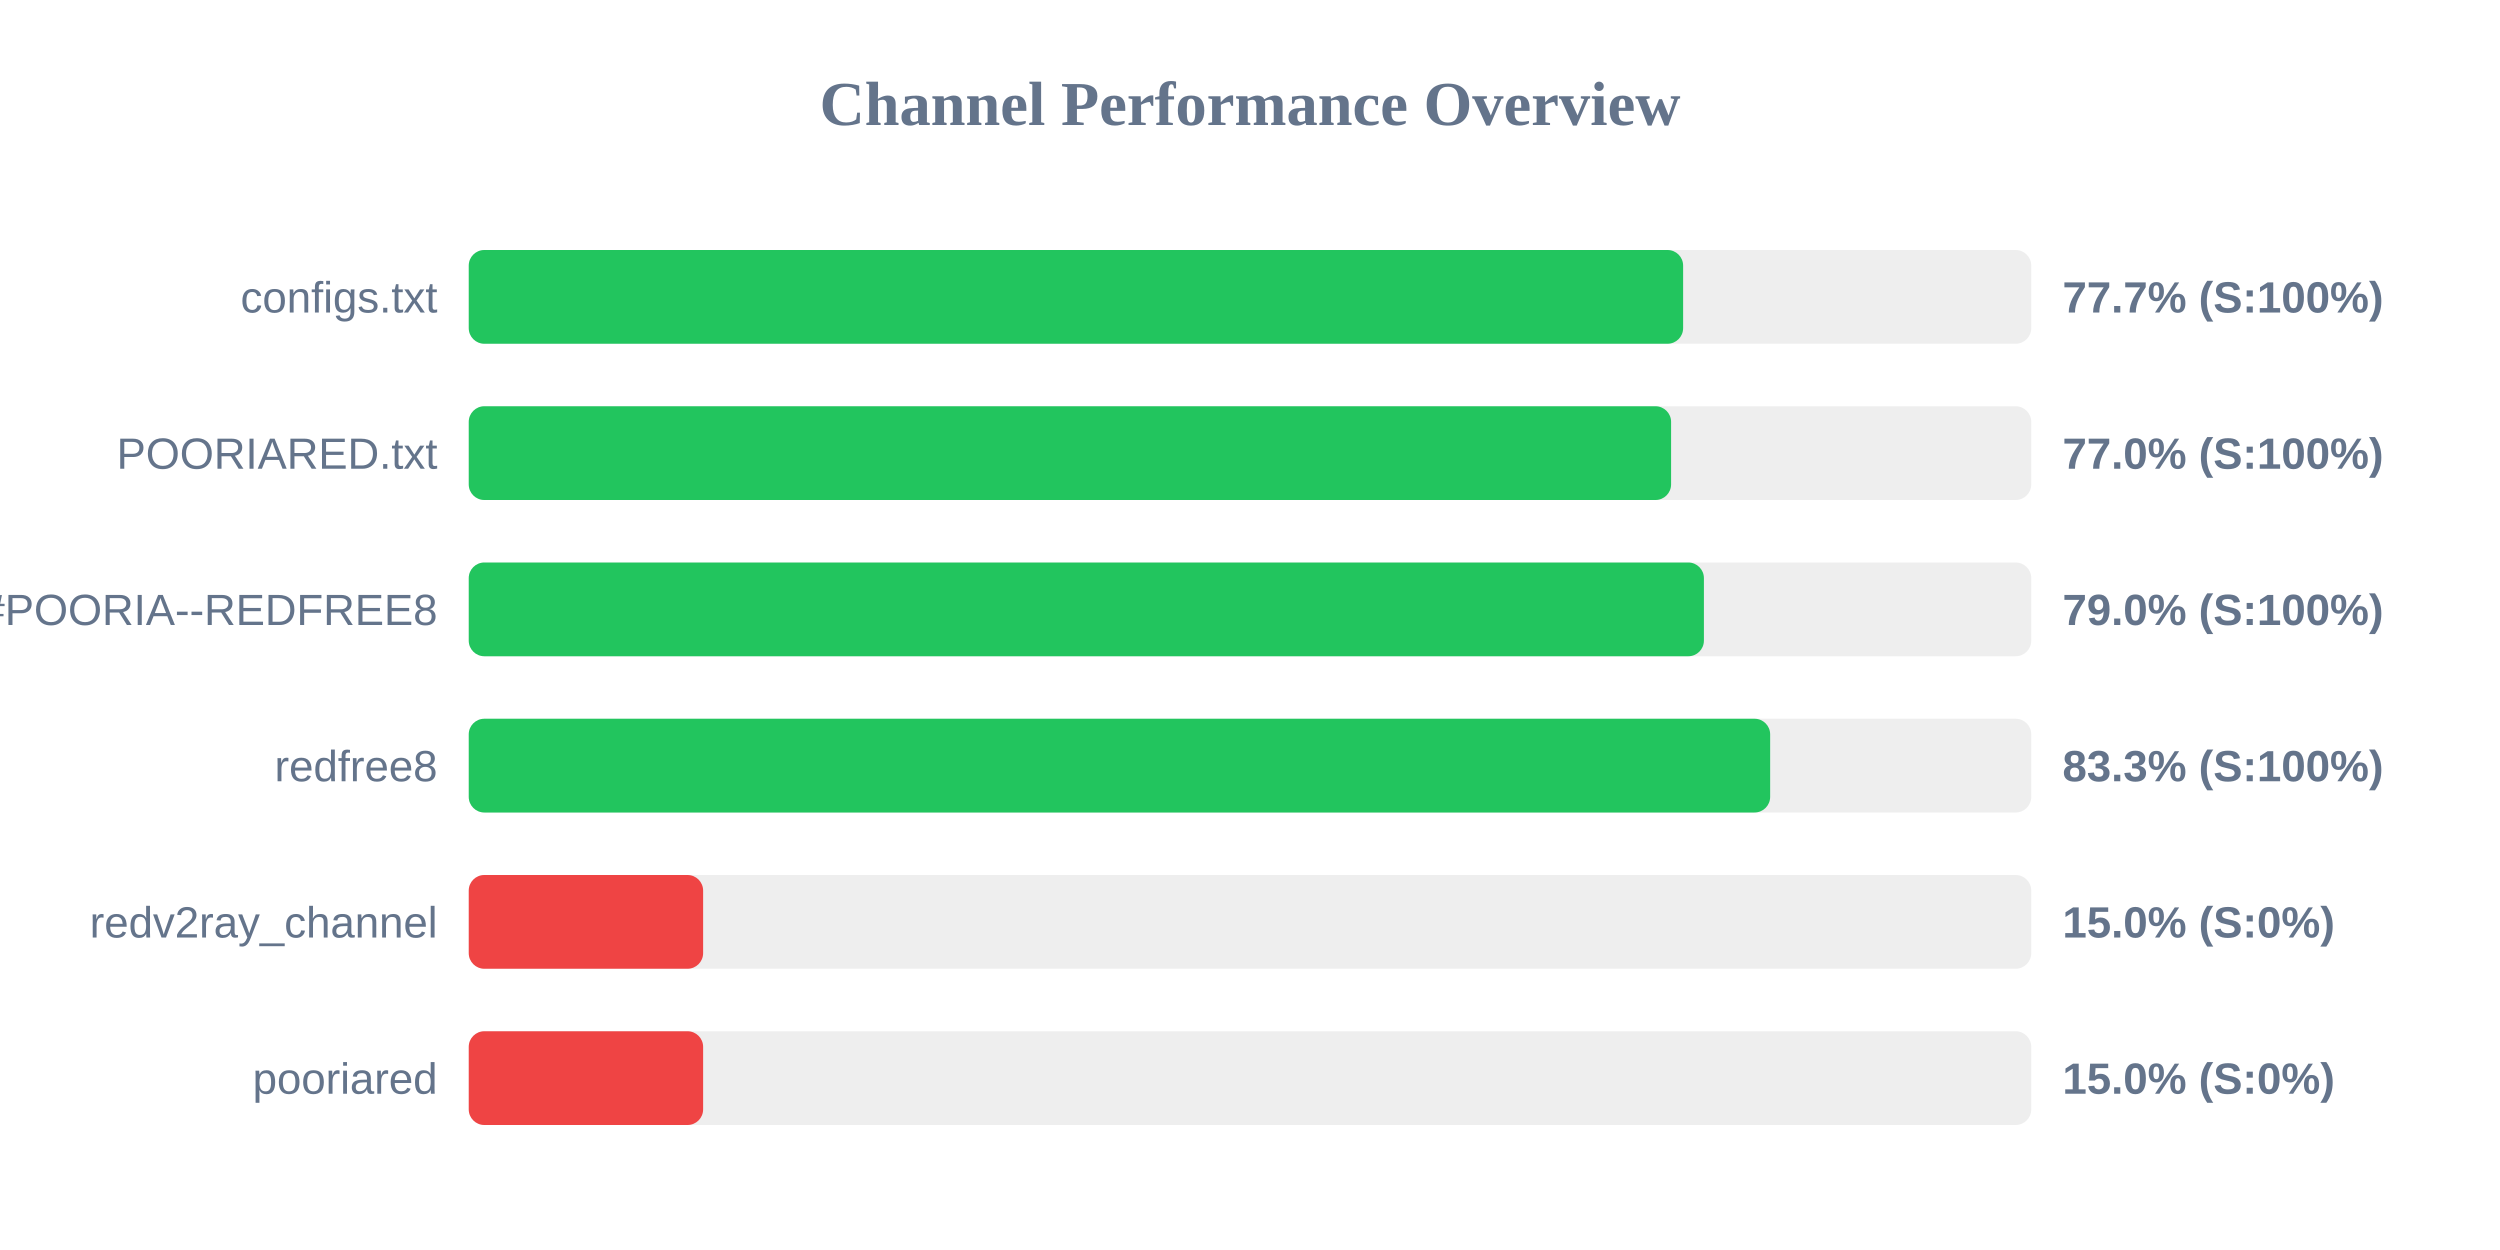
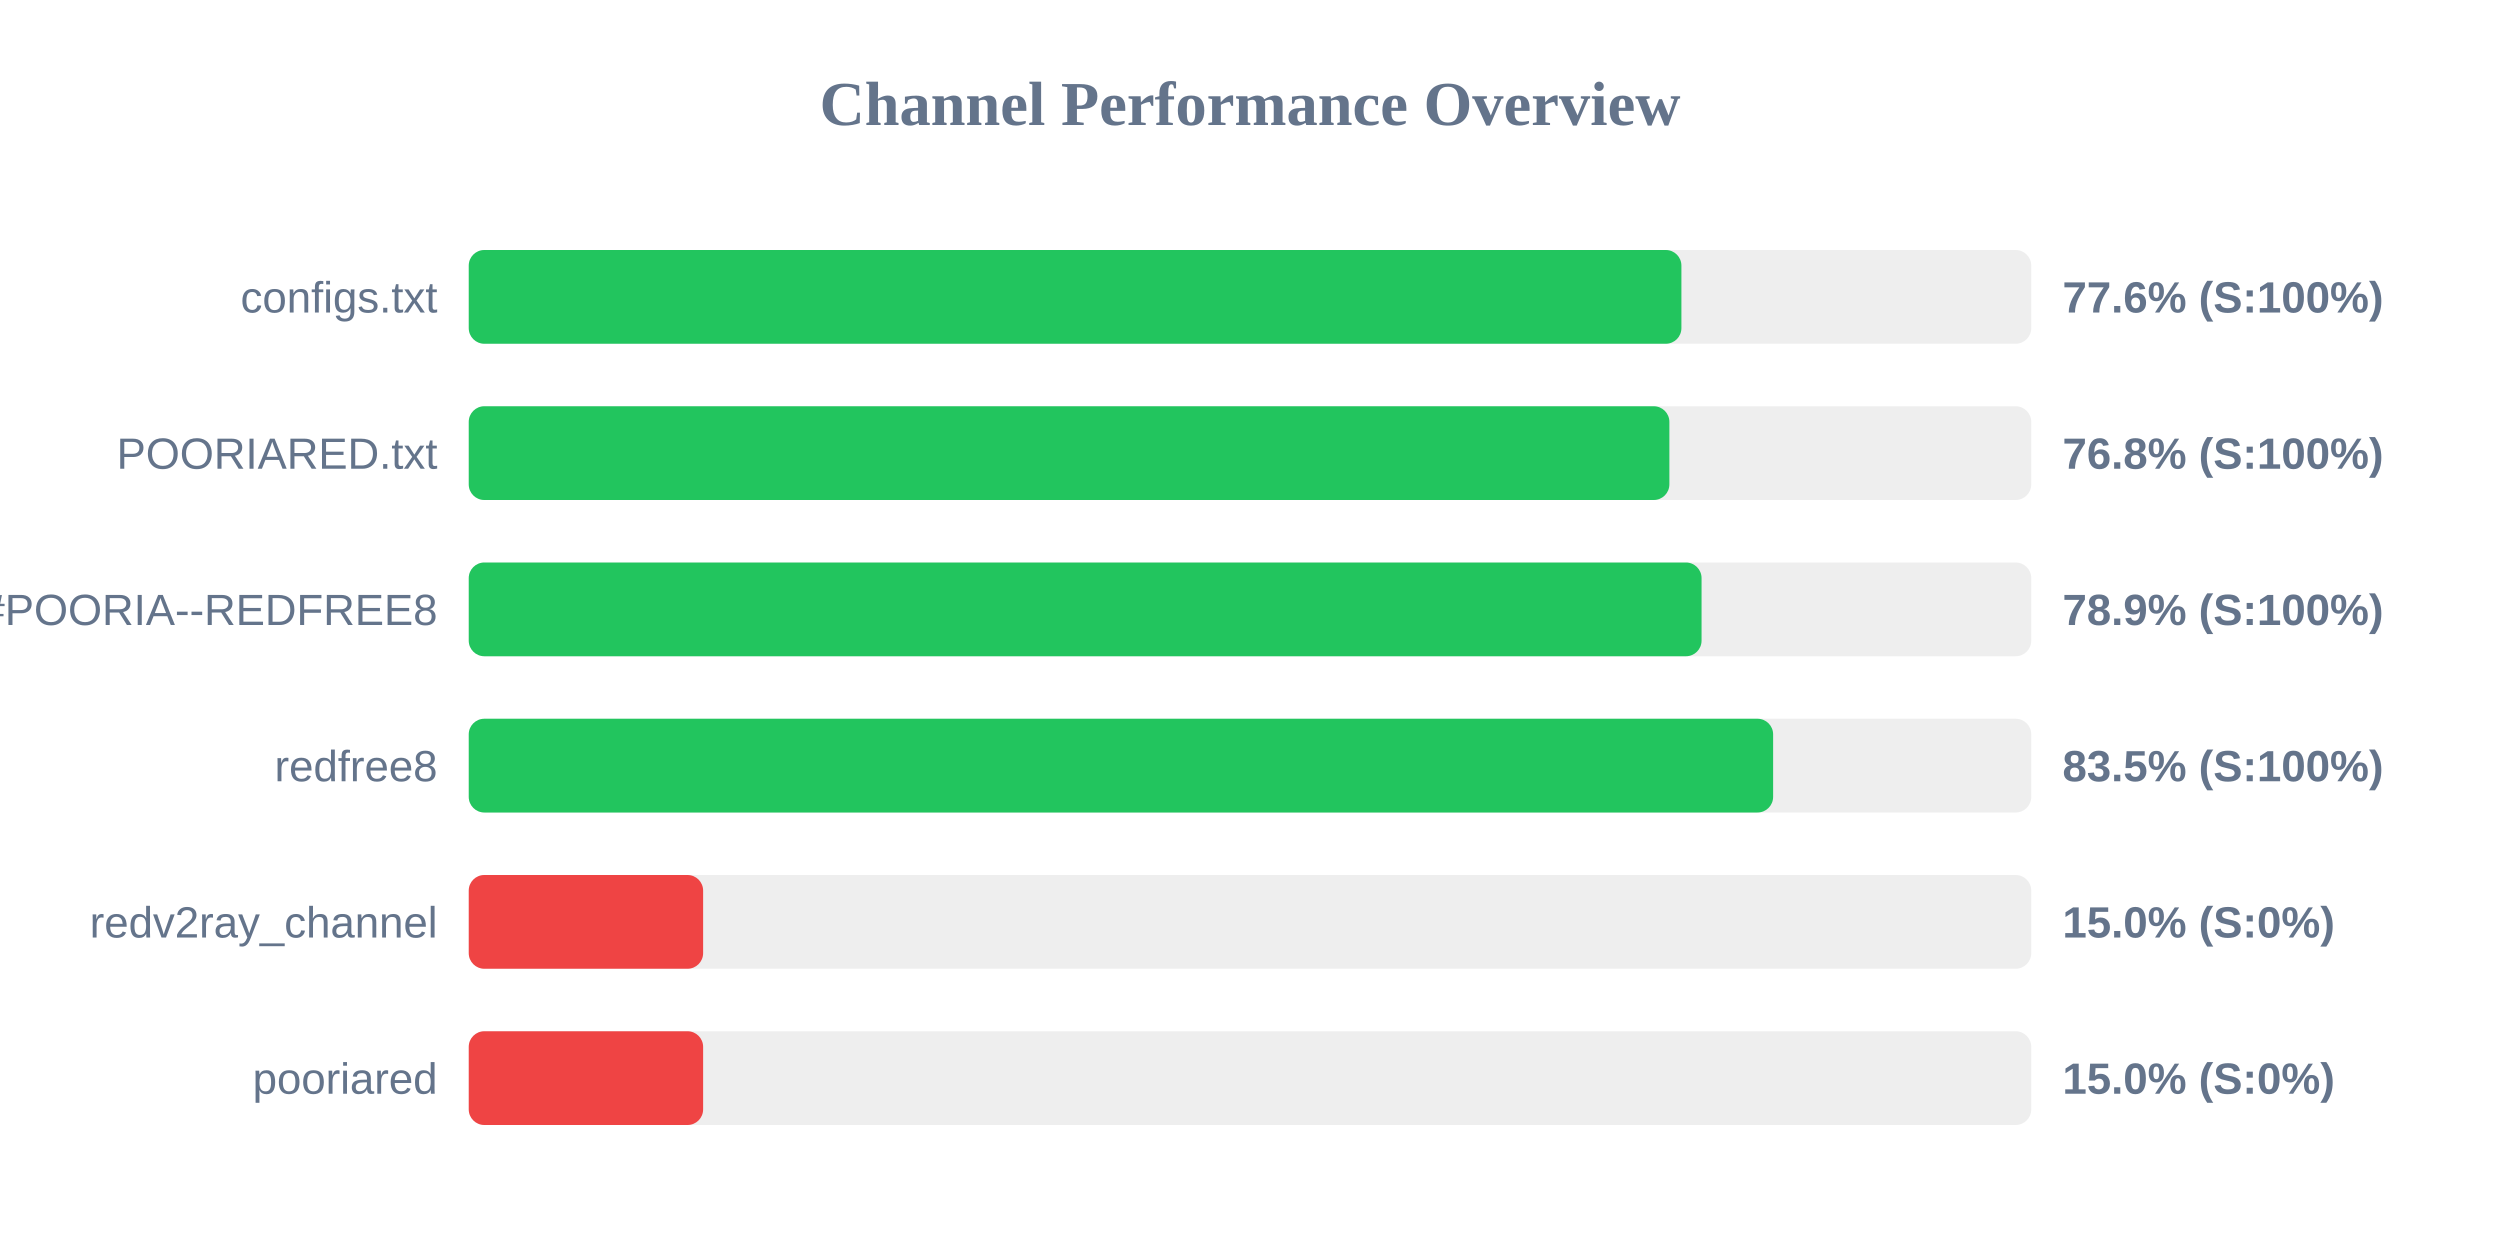
<svg xmlns="http://www.w3.org/2000/svg" width="800" height="400" version="1.1">
  <style>
        .row { font: 14px Arial; fill: #64748b; }
        .score { font: bold 14px Arial; fill: #64748b; }
    </style>
  <text x="400" y="40" text-anchor="middle" font-size="20px" font-weight="bold" fill="#64748b">Channel Performance Overview</text>
  <rect x="150" y="80" width="500" height="30" fill="#eee" rx="5" />
-   <rect x="150" y="80" width="388.6" height="30" fill="#22c55e" rx="5" />
+   <rect x="150" y="80" width="388.05" height="30" fill="#22c55e" rx="5" />
  <text x="140" y="100" text-anchor="end" class="row">configs.txt</text>
-   <text x="660" y="100" text-anchor="start" class="score">77.7% (S:100%)</text>
+   <text x="660" y="100" text-anchor="start" class="score">77.6% (S:100%)</text>
  <rect x="150" y="130" width="500" height="30" fill="#eee" rx="5" />
-   <rect x="150" y="130" width="384.75" height="30" fill="#22c55e" rx="5" />
+   <rect x="150" y="130" width="384.2" height="30" fill="#22c55e" rx="5" />
  <text x="140" y="150" text-anchor="end" class="row">POORIARED.txt</text>
-   <text x="660" y="150" text-anchor="start" class="score">77.0% (S:100%)</text>
+   <text x="660" y="150" text-anchor="start" class="score">76.8% (S:100%)</text>
  <rect x="150" y="180" width="500" height="30" fill="#eee" rx="5" />
-   <rect x="150" y="180" width="395.25" height="30" fill="#22c55e" rx="5" />
+   <rect x="150" y="180" width="394.5" height="30" fill="#22c55e" rx="5" />
  <text x="140" y="200" text-anchor="end" class="row">POORIA--REDFREE8.txt#POORIA--REDFREE8</text>
-   <text x="660" y="200" text-anchor="start" class="score">79.0% (S:100%)</text>
+   <text x="660" y="200" text-anchor="start" class="score">78.9% (S:100%)</text>
  <rect x="150" y="230" width="500" height="30" fill="#eee" rx="5" />
-   <rect x="150" y="230" width="416.45" height="30" fill="#22c55e" rx="5" />
+   <rect x="150" y="230" width="417.4" height="30" fill="#22c55e" rx="5" />
  <text x="140" y="250" text-anchor="end" class="row">redfree8</text>
-   <text x="660" y="250" text-anchor="start" class="score">83.3% (S:100%)</text>
+   <text x="660" y="250" text-anchor="start" class="score">83.5% (S:100%)</text>
  <rect x="150" y="280" width="500" height="30" fill="#eee" rx="5" />
  <rect x="150" y="280" width="75.0" height="30" fill="#ef4444" rx="5" />
  <text x="140" y="300" text-anchor="end" class="row">redv2ray_channel</text>
  <text x="660" y="300" text-anchor="start" class="score">15.0% (S:0%)</text>
  <rect x="150" y="330" width="500" height="30" fill="#eee" rx="5" />
  <rect x="150" y="330" width="75.0" height="30" fill="#ef4444" rx="5" />
  <text x="140" y="350" text-anchor="end" class="row">pooriared</text>
  <text x="660" y="350" text-anchor="start" class="score">15.0% (S:0%)</text>
</svg>
